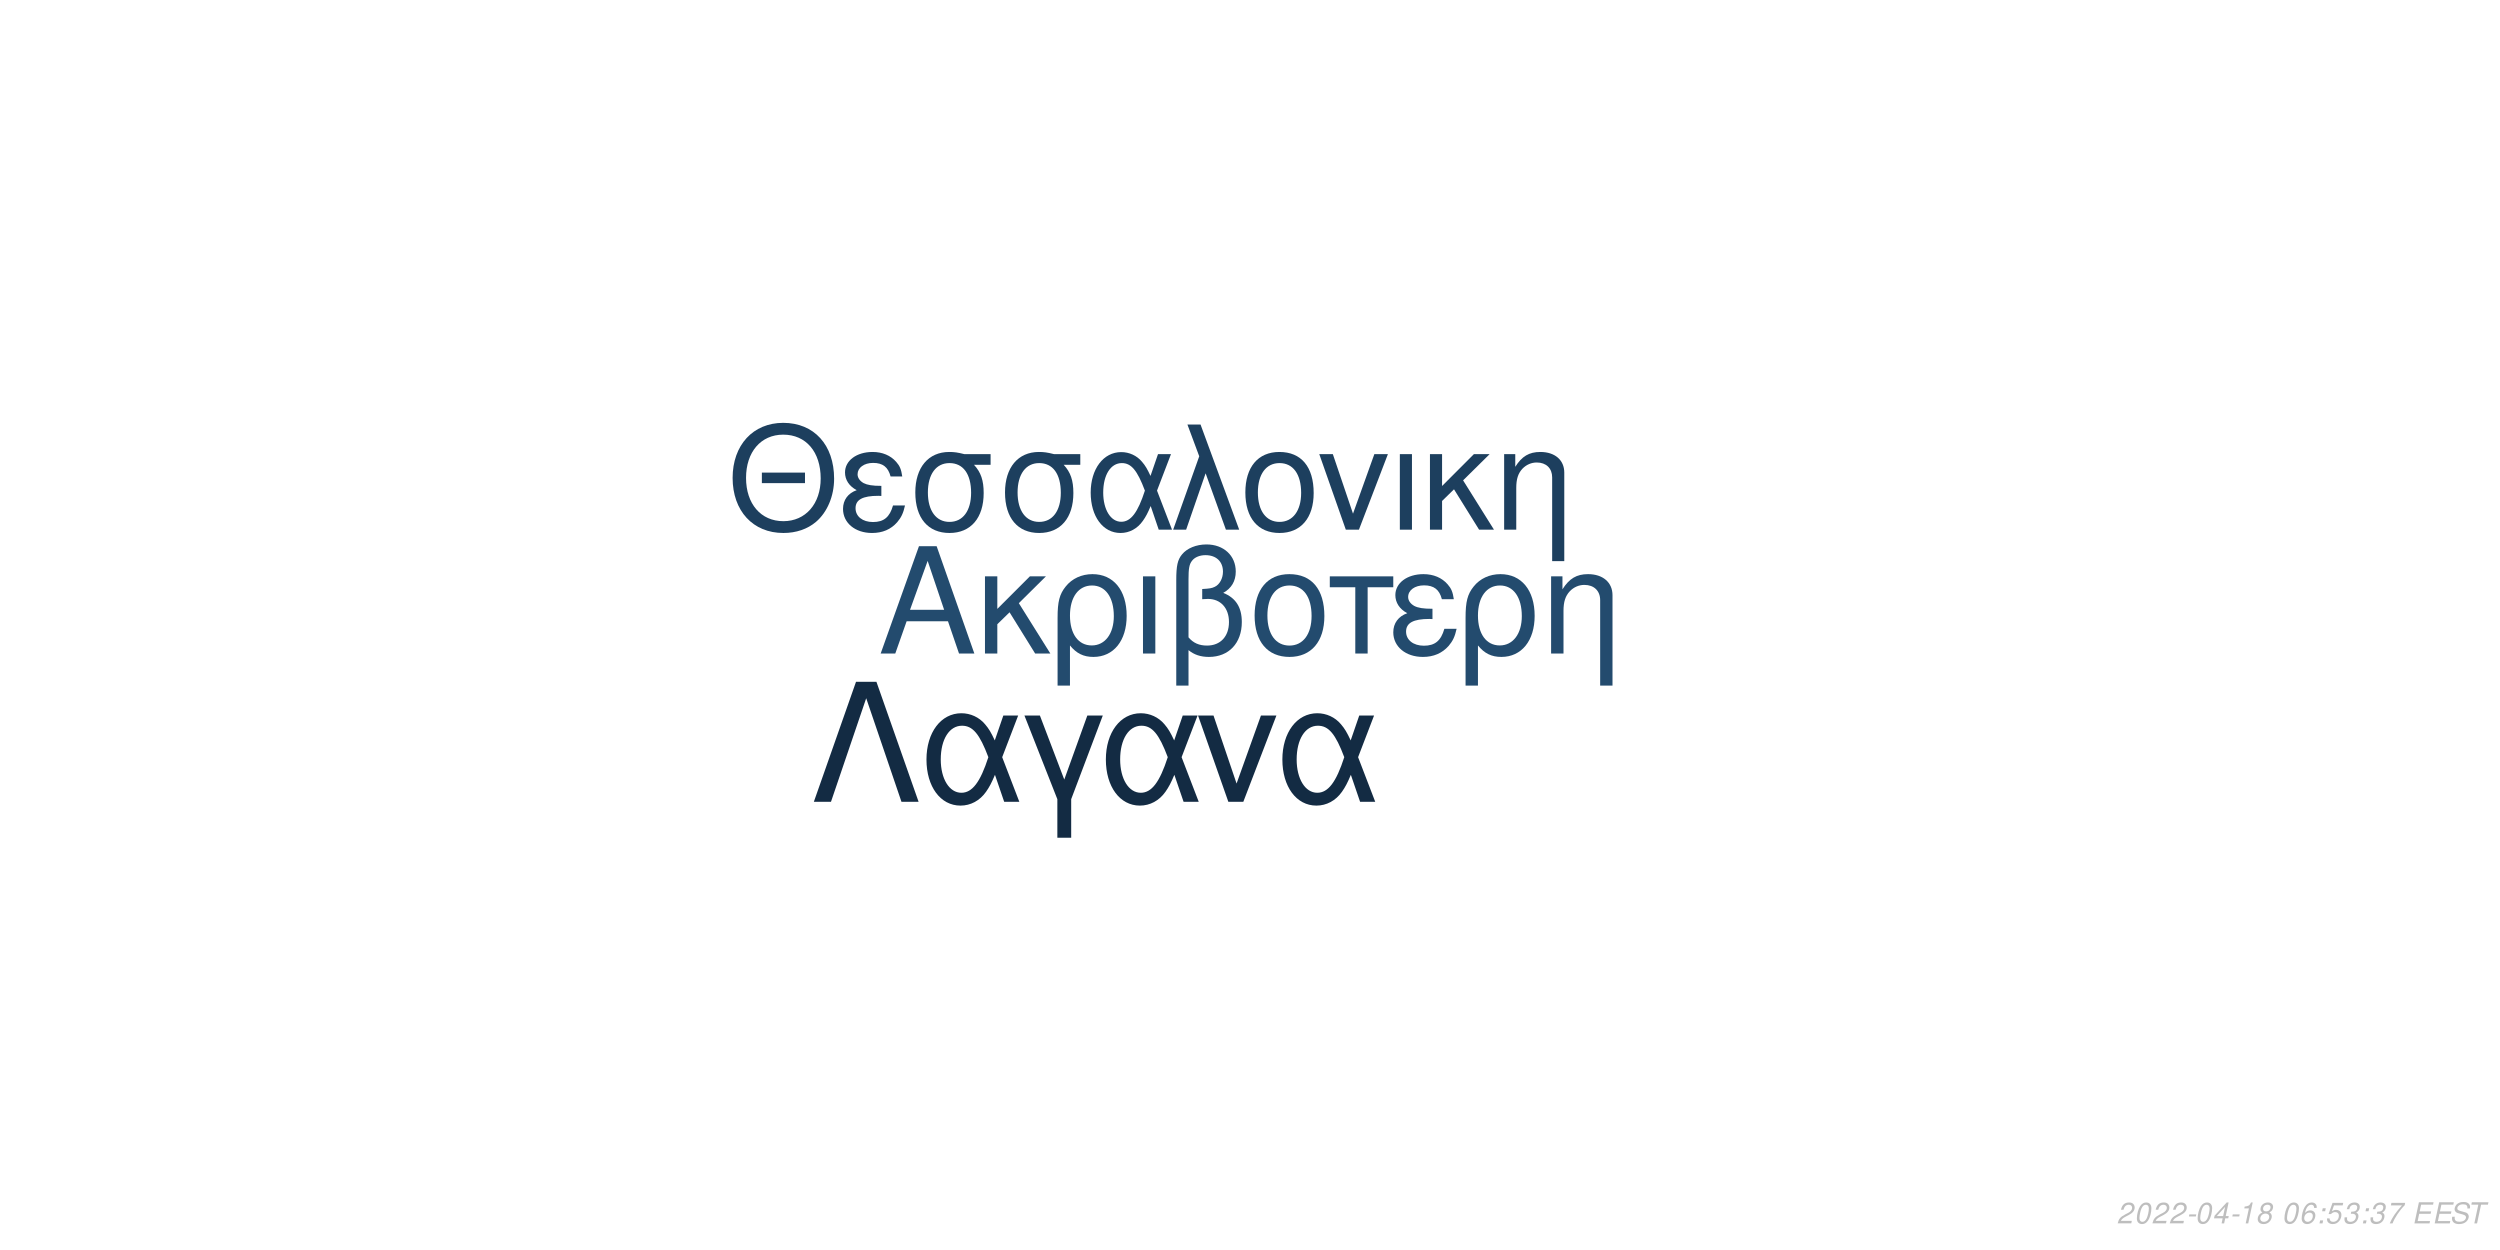
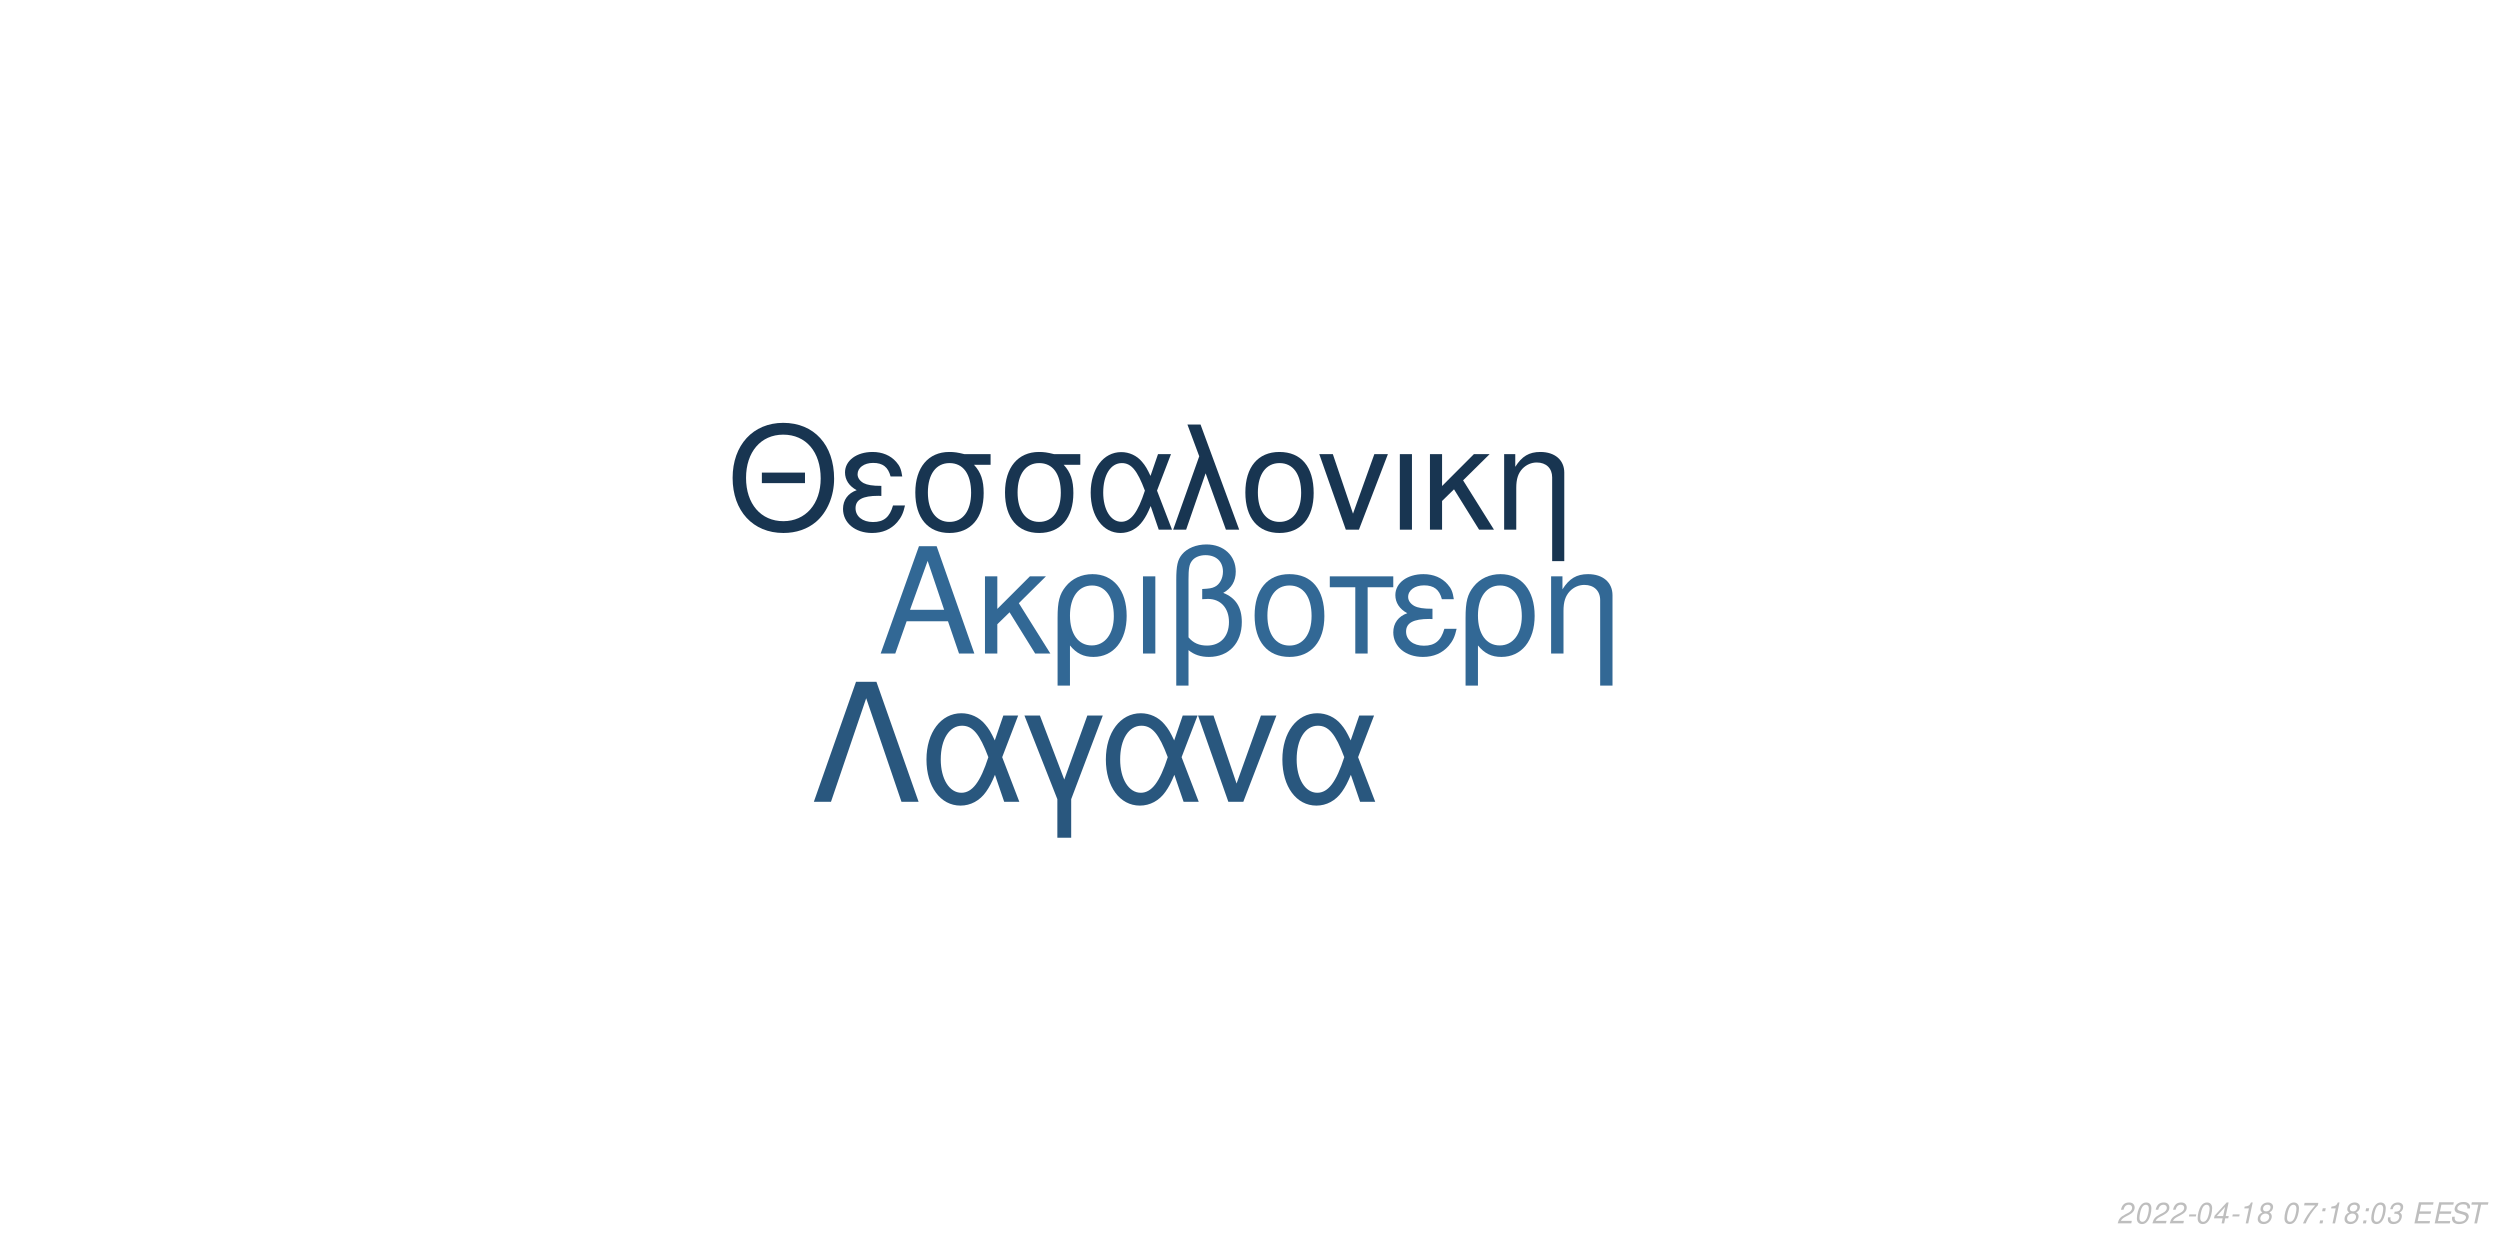
<svg xmlns="http://www.w3.org/2000/svg" xmlns:xlink="http://www.w3.org/1999/xlink" width="864pt" height="432pt" viewBox="0 0 864 432" version="1.1">
  <defs>
    <g>
      <symbol overflow="visible" id="glyph0-0">
        <path style="stroke:none;" d="" />
      </symbol>
      <symbol overflow="visible" id="glyph0-1">
        <path style="stroke:none;" d="M 24.125 -11.141 L 27.938 0 L 33.234 0 L 20.203 -37.094 L 14.094 -37.094 L 0.859 0 L 5.906 0 L 9.828 -11.141 Z M 22.797 -15.109 L 11 -15.109 L 17.094 -32.016 Z M 22.797 -15.109 " />
      </symbol>
      <symbol overflow="visible" id="glyph0-2">
        <path style="stroke:none;" d="M 7.172 -15.422 L 7.172 -26.672 L 2.906 -26.672 L 2.906 0 L 7.172 0 L 7.172 -10.125 L 11.406 -14.25 L 20.25 0 L 25.5 0 L 14.609 -17.406 L 23.969 -26.672 L 18.422 -26.672 Z M 7.172 -15.422 " />
      </symbol>
      <symbol overflow="visible" id="glyph0-3">
        <path style="stroke:none;" d="M 3 11.094 L 7.281 11.094 L 7.281 -2.797 C 9.516 -0.047 11.953 1.172 15.375 1.172 C 22.344 1.172 26.875 -4.422 26.875 -13.031 C 26.875 -21.891 22.297 -27.438 15.062 -27.438 C 11.297 -27.438 7.984 -25.906 5.797 -23.156 C 3.672 -20.516 3 -17.969 3 -12.359 Z M 14.906 -23.516 C 19.547 -23.516 22.438 -19.438 22.438 -12.922 C 22.438 -6.812 19.391 -2.797 14.812 -2.797 C 10.172 -2.797 7.281 -6.766 7.281 -13.125 C 7.281 -19.484 10.234 -23.516 14.906 -23.516 Z M 14.906 -23.516 " />
      </symbol>
      <symbol overflow="visible" id="glyph0-4">
        <path style="stroke:none;" d="M 3.516 0 L 7.781 0 L 7.781 -26.672 L 3.516 -26.672 Z M 3.516 0 " />
      </symbol>
      <symbol overflow="visible" id="glyph0-5">
        <path style="stroke:none;" d="M 4.016 11.094 L 8.25 11.094 L 8.25 -1.172 C 10.172 0.406 12.422 1.172 15.312 1.172 C 22.188 1.172 26.672 -3.609 26.672 -10.891 C 26.672 -15.984 24.578 -19.234 20.25 -20.969 C 23.109 -22.547 24.578 -25.031 24.578 -28.344 C 24.578 -33.844 20.406 -37.703 14.453 -37.703 C 10.938 -37.703 7.734 -36.391 6 -34.25 C 4.484 -32.422 4.016 -30.328 4.016 -25.391 Z M 8.25 -25.656 C 8.25 -29.359 8.5 -30.844 9.469 -32.062 C 10.375 -33.281 12.156 -34 14.094 -34 C 17.812 -34 20.156 -31.812 20.156 -28.297 C 20.156 -25.953 18.984 -23.812 17.297 -23.047 C 16.281 -22.547 15.469 -22.438 12.984 -22.297 L 12.984 -18.781 C 13.734 -18.828 14.344 -18.875 14.969 -18.875 C 19.344 -18.875 22.234 -15.719 22.234 -10.891 C 22.234 -5.906 19.281 -2.75 14.656 -2.75 C 11.953 -2.75 9.922 -3.609 8.25 -5.594 Z M 8.25 -25.656 " />
      </symbol>
      <symbol overflow="visible" id="glyph0-6">
        <path style="stroke:none;" d="M 14.094 -27.438 C 6.562 -27.438 2.094 -22.094 2.094 -13.125 C 2.094 -4.125 6.562 1.172 14.141 1.172 C 21.672 1.172 26.203 -4.172 26.203 -12.922 C 26.203 -22.188 21.828 -27.438 14.094 -27.438 Z M 14.141 -23.516 C 18.938 -23.516 21.781 -19.594 21.781 -12.984 C 21.781 -6.672 18.828 -2.75 14.141 -2.75 C 9.422 -2.75 6.516 -6.672 6.516 -13.125 C 6.516 -19.594 9.422 -23.516 14.141 -23.516 Z M 14.141 -23.516 " />
      </symbol>
      <symbol overflow="visible" id="glyph0-7">
        <path style="stroke:none;" d="M 7.891 0 L 12.156 0 L 12.156 -22.906 L 21.016 -22.906 L 21.016 -26.672 L -0.922 -26.672 L -0.922 -22.906 L 7.891 -22.906 Z M 7.891 0 " />
      </symbol>
      <symbol overflow="visible" id="glyph0-8">
        <path style="stroke:none;" d="M 14.562 -15.469 C 11.344 -15.469 9.562 -15.781 8.297 -16.438 C 6.922 -17.203 6.156 -18.328 6.156 -19.547 C 6.156 -21.891 8.453 -23.562 11.656 -23.562 C 15.062 -23.562 16.953 -22.094 17.812 -18.781 L 21.938 -18.781 C 21.578 -21.266 21.062 -22.5 19.797 -23.922 C 17.812 -26.203 14.906 -27.438 11.453 -27.438 C 5.797 -27.438 1.734 -24.375 1.734 -20.203 C 1.734 -17.609 3.156 -15.375 5.859 -13.938 C 2.797 -12.875 1.016 -10.484 1.016 -7.328 C 1.016 -2.391 5.297 1.172 11.25 1.172 C 14.969 1.172 17.906 -0.109 20.156 -2.641 C 21.578 -4.328 22.297 -5.797 22.906 -8.547 L 18.672 -8.547 C 17.5 -4.422 15.422 -2.703 11.609 -2.703 C 7.938 -2.703 5.438 -4.688 5.438 -7.578 C 5.438 -10.578 7.938 -11.953 13.484 -11.953 C 13.641 -11.953 14.094 -11.953 14.562 -11.906 Z M 14.562 -15.469 " />
      </symbol>
      <symbol overflow="visible" id="glyph0-9">
        <path style="stroke:none;" d="M 3.562 -26.672 L 3.562 0 L 7.844 0 L 7.844 -14.703 C 7.844 -17.906 8.5 -19.891 10.031 -21.531 C 11.406 -22.953 13.188 -23.719 15.062 -23.719 C 18.375 -23.719 20.516 -21.672 20.516 -18.469 L 20.516 11.094 L 24.781 11.094 L 24.781 -20.156 C 24.781 -24.578 21.469 -27.438 16.328 -27.438 C 12.359 -27.438 9.828 -25.906 7.484 -22.188 L 7.484 -26.672 Z M 3.562 -26.672 " />
      </symbol>
      <symbol overflow="visible" id="glyph1-0">
        <path style="stroke:none;" d="" />
      </symbol>
      <symbol overflow="visible" id="glyph1-1">
        <path style="stroke:none;" d="M 26.859 -19.734 L 11.953 -19.734 L 11.953 -16.094 L 26.859 -16.094 Z M 19.328 -36.922 C 8.922 -36.922 1.844 -29.25 1.844 -17.891 C 1.844 -6.484 8.875 1.141 19.391 1.141 C 23.812 1.141 27.703 -0.203 30.641 -2.688 C 34.578 -6.031 36.922 -11.656 36.922 -17.594 C 36.922 -29.297 30 -36.922 19.328 -36.922 Z M 19.328 -32.844 C 27.203 -32.844 32.281 -26.906 32.281 -17.688 C 32.281 -8.922 27.062 -2.938 19.391 -2.938 C 11.609 -2.938 6.484 -8.922 6.484 -17.891 C 6.484 -26.859 11.609 -32.844 19.328 -32.844 Z M 19.328 -32.844 " />
      </symbol>
      <symbol overflow="visible" id="glyph1-2">
        <path style="stroke:none;" d="M 14.25 -15.141 C 11.109 -15.141 9.375 -15.453 8.125 -16.094 C 6.781 -16.844 6.031 -17.938 6.031 -19.141 C 6.031 -21.422 8.266 -23.078 11.406 -23.078 C 14.75 -23.078 16.594 -21.625 17.438 -18.391 L 21.469 -18.391 C 21.125 -20.828 20.625 -22.031 19.391 -23.422 C 17.438 -25.656 14.594 -26.859 11.219 -26.859 C 5.688 -26.859 1.688 -23.875 1.688 -19.781 C 1.688 -17.234 3.094 -15.047 5.734 -13.656 C 2.734 -12.609 1 -10.266 1 -7.172 C 1 -2.344 5.188 1.141 11.016 1.141 C 14.656 1.141 17.547 -0.094 19.734 -2.594 C 21.125 -4.234 21.828 -5.688 22.422 -8.375 L 18.281 -8.375 C 17.141 -4.328 15.094 -2.641 11.359 -2.641 C 7.766 -2.641 5.328 -4.578 5.328 -7.422 C 5.328 -10.359 7.766 -11.703 13.203 -11.703 C 13.359 -11.703 13.797 -11.703 14.25 -11.656 Z M 14.25 -15.141 " />
      </symbol>
      <symbol overflow="visible" id="glyph1-3">
        <path style="stroke:none;" d="M 29 -26.109 L 19.938 -26.109 C 17.594 -26.703 16.438 -26.859 14.703 -26.859 C 7.469 -26.859 2.984 -21.469 2.984 -12.859 C 2.984 -4.031 7.375 1.141 14.797 1.141 C 22.172 1.141 26.609 -4.078 26.609 -12.656 C 26.609 -17.047 25.656 -19.828 23.266 -22.422 L 29 -22.422 Z M 14.797 -23.016 C 19.531 -23.016 22.266 -19.234 22.266 -12.75 C 22.266 -6.531 19.438 -2.688 14.797 -2.688 C 10.172 -2.688 7.328 -6.531 7.328 -12.859 C 7.328 -19.188 10.172 -23.016 14.797 -23.016 Z M 14.797 -23.016 " />
      </symbol>
      <symbol overflow="visible" id="glyph1-4">
        <path style="stroke:none;" d="M 29.344 -26.109 L 24.859 -26.109 L 22.266 -18.578 C 21.125 -21.031 20.484 -22.125 19.328 -23.469 C 17.547 -25.609 14.906 -26.812 12.156 -26.812 C 5.984 -26.812 1.594 -20.984 1.594 -12.812 C 1.594 -4.578 5.828 1.141 11.906 1.141 C 14.953 1.141 17.734 -0.344 19.625 -3.047 C 20.672 -4.531 21.281 -5.688 22.328 -8.172 L 25.109 0 L 29.703 0 L 24.516 -13.5 Z M 20.328 -13.5 C 17.891 -5.922 15.453 -2.734 12.156 -2.734 C 8.516 -2.734 5.922 -6.922 5.922 -12.812 C 5.922 -18.938 8.516 -23.016 12.359 -23.016 C 15.594 -23.016 17.688 -20.531 20.328 -13.5 Z M 20.328 -13.5 " />
      </symbol>
      <symbol overflow="visible" id="glyph1-5">
        <path style="stroke:none;" d="M 1.094 0 L 5.578 0 L 12.312 -19.484 L 19.328 0 L 23.922 0 L 10.562 -36.328 L 6.031 -36.328 L 10.109 -25.359 Z M 1.094 0 " />
      </symbol>
      <symbol overflow="visible" id="glyph1-6">
        <path style="stroke:none;" d="M 13.797 -26.859 C 6.422 -26.859 2.047 -21.625 2.047 -12.859 C 2.047 -4.031 6.422 1.141 13.859 1.141 C 21.234 1.141 25.656 -4.078 25.656 -12.656 C 25.656 -21.719 21.375 -26.859 13.797 -26.859 Z M 13.859 -23.016 C 18.531 -23.016 21.328 -19.188 21.328 -12.703 C 21.328 -6.531 18.438 -2.688 13.859 -2.688 C 9.219 -2.688 6.375 -6.531 6.375 -12.859 C 6.375 -19.188 9.219 -23.016 13.859 -23.016 Z M 13.859 -23.016 " />
      </symbol>
      <symbol overflow="visible" id="glyph1-7">
        <path style="stroke:none;" d="M 14.297 0 L 24.312 -26.109 L 19.625 -26.109 L 12.25 -5.531 L 5.281 -26.109 L 0.594 -26.109 L 9.766 0 Z M 14.297 0 " />
      </symbol>
      <symbol overflow="visible" id="glyph1-8">
        <path style="stroke:none;" d="M 3.438 0 L 7.625 0 L 7.625 -26.109 L 3.438 -26.109 Z M 3.438 0 " />
      </symbol>
      <symbol overflow="visible" id="glyph1-9">
        <path style="stroke:none;" d="M 7.031 -15.094 L 7.031 -26.109 L 2.844 -26.109 L 2.844 0 L 7.031 0 L 7.031 -9.922 L 11.156 -13.953 L 19.828 0 L 24.969 0 L 14.297 -17.047 L 23.469 -26.109 L 18.031 -26.109 Z M 7.031 -15.094 " />
      </symbol>
      <symbol overflow="visible" id="glyph1-10">
        <path style="stroke:none;" d="M 3.484 -26.109 L 3.484 0 L 7.672 0 L 7.672 -14.406 C 7.672 -17.547 8.328 -19.484 9.812 -21.078 C 11.156 -22.469 12.906 -23.219 14.75 -23.219 C 17.984 -23.219 20.078 -21.234 20.078 -18.094 L 20.078 10.859 L 24.266 10.859 L 24.266 -19.734 C 24.266 -24.062 21.031 -26.859 16 -26.859 C 12.109 -26.859 9.609 -25.359 7.328 -21.719 L 7.328 -26.109 Z M 3.484 -26.109 " />
      </symbol>
      <symbol overflow="visible" id="glyph2-0">
        <path style="stroke:none;" d="" />
      </symbol>
      <symbol overflow="visible" id="glyph2-1">
        <path style="stroke:none;" d="M 22.531 -41.484 L 15.484 -41.484 L 0.906 0 L 6.828 0 L 19 -35.797 L 31.188 0 L 37.109 0 Z M 22.531 -41.484 " />
      </symbol>
      <symbol overflow="visible" id="glyph2-2">
        <path style="stroke:none;" d="M 33.516 -29.812 L 28.391 -29.812 L 25.438 -21.219 C 24.125 -24.016 23.391 -25.266 22.078 -26.797 C 20.031 -29.25 17.016 -30.609 13.891 -30.609 C 6.828 -30.609 1.828 -23.953 1.828 -14.625 C 1.828 -5.234 6.656 1.312 13.594 1.312 C 17.078 1.312 20.266 -0.391 22.422 -3.469 C 23.609 -5.172 24.297 -6.484 25.5 -9.328 L 28.688 0 L 33.922 0 L 28 -15.422 Z M 23.219 -15.422 C 20.422 -6.766 17.641 -3.125 13.891 -3.125 C 9.734 -3.125 6.766 -7.906 6.766 -14.625 C 6.766 -21.625 9.734 -26.297 14.109 -26.297 C 17.812 -26.297 20.203 -23.453 23.219 -15.422 Z M 23.219 -15.422 " />
      </symbol>
      <symbol overflow="visible" id="glyph2-3">
        <path style="stroke:none;" d="M 12.062 12.406 L 16.844 12.406 L 16.844 -0.906 L 27.766 -29.812 L 22.422 -29.812 L 14.453 -7.688 L 6.031 -29.812 L 0.688 -29.812 L 12.062 -0.906 Z M 12.062 12.406 " />
      </symbol>
      <symbol overflow="visible" id="glyph2-4">
        <path style="stroke:none;" d="M 16.328 0 L 27.766 -29.812 L 22.422 -29.812 L 14 -6.312 L 6.031 -29.812 L 0.688 -29.812 L 11.156 0 Z M 16.328 0 " />
      </symbol>
      <symbol overflow="visible" id="glyph3-0">
        <path style="stroke:none;" d="" />
      </symbol>
      <symbol overflow="visible" id="glyph3-1">
        <path style="stroke:none;" d="M 5.234 -0.875 L 1.469 -0.875 C 1.641 -1.375 2.203 -1.891 3.109 -2.344 L 4.234 -2.938 C 5.562 -3.625 6.219 -4.469 6.219 -5.484 C 6.219 -5.938 6.062 -6.359 5.797 -6.656 C 5.469 -7.047 4.984 -7.234 4.312 -7.234 C 2.766 -7.234 1.891 -6.453 1.484 -4.734 L 2.375 -4.734 C 2.484 -5.188 2.609 -5.484 2.797 -5.75 C 3.094 -6.203 3.609 -6.453 4.188 -6.453 C 4.891 -6.453 5.344 -6.031 5.344 -5.375 C 5.344 -4.703 4.859 -4.094 4.016 -3.656 L 2.984 -3.125 C 1.234 -2.188 0.797 -1.656 0.344 -0.016 L 5.047 -0.016 Z M 5.234 -0.875 " />
      </symbol>
      <symbol overflow="visible" id="glyph3-2">
        <path style="stroke:none;" d="M 4.203 -7.234 C 3.375 -7.234 2.688 -6.812 2.125 -5.984 C 1.484 -5.047 0.984 -3.188 0.984 -1.734 C 0.984 -1.109 1.172 -0.562 1.484 -0.266 C 1.797 0.047 2.281 0.234 2.766 0.234 C 3.625 0.234 4.281 -0.156 4.859 -1.016 C 5.516 -1.953 6 -3.797 6 -5.266 C 6 -6.5 5.328 -7.234 4.203 -7.234 Z M 4.094 -6.453 C 4.734 -6.453 5.125 -5.984 5.125 -5.156 C 5.125 -4.203 4.781 -2.625 4.406 -1.812 C 3.984 -0.938 3.516 -0.547 2.875 -0.547 C 2.25 -0.547 1.875 -1.031 1.875 -1.828 C 1.875 -2.797 2.203 -4.344 2.594 -5.203 C 2.984 -6.047 3.453 -6.453 4.094 -6.453 Z M 4.094 -6.453 " />
      </symbol>
      <symbol overflow="visible" id="glyph3-3">
        <path style="stroke:none;" d="M 3.516 -3.125 L 1.125 -3.125 L 0.969 -2.406 L 3.359 -2.406 Z M 3.516 -3.125 " />
      </symbol>
      <symbol overflow="visible" id="glyph3-4">
        <path style="stroke:none;" d="M 3.625 -1.75 L 3.266 0 L 4.141 0 L 4.516 -1.75 L 5.562 -1.75 L 5.734 -2.531 L 4.688 -2.531 L 5.688 -7.234 L 5.016 -7.234 L 0.844 -2.672 L 0.641 -1.75 Z M 3.797 -2.531 L 1.594 -2.531 L 4.469 -5.703 Z M 3.797 -2.531 " />
      </symbol>
      <symbol overflow="visible" id="glyph3-5">
        <path style="stroke:none;" d="M 3.703 -5.188 L 2.594 0 L 3.469 0 L 5.016 -7.234 L 4.438 -7.234 C 3.906 -6.156 3.688 -6.016 2.234 -5.812 L 2.109 -5.188 Z M 3.703 -5.188 " />
      </symbol>
      <symbol overflow="visible" id="glyph3-6">
        <path style="stroke:none;" d="M 4.766 -3.797 C 5.078 -3.969 5.234 -4.078 5.438 -4.234 C 5.812 -4.594 6.062 -5.172 6.062 -5.734 C 6.062 -6.625 5.344 -7.234 4.266 -7.234 C 2.812 -7.234 1.703 -6.219 1.703 -4.875 C 1.703 -4.406 1.875 -4.125 2.359 -3.812 C 1.297 -3.312 0.75 -2.516 0.75 -1.469 C 0.75 -0.438 1.547 0.234 2.812 0.234 C 3.656 0.234 4.359 -0.094 4.938 -0.734 C 5.359 -1.234 5.609 -1.859 5.609 -2.438 C 5.609 -3.047 5.312 -3.516 4.766 -3.797 Z M 4.109 -6.453 C 4.797 -6.453 5.188 -6.125 5.188 -5.578 C 5.188 -5.266 5.062 -4.922 4.859 -4.672 C 4.562 -4.312 4.188 -4.156 3.656 -4.156 C 2.984 -4.156 2.594 -4.453 2.594 -4.984 C 2.594 -5.859 3.203 -6.453 4.109 -6.453 Z M 3.453 -3.406 C 4.234 -3.406 4.734 -2.984 4.734 -2.312 C 4.734 -1.312 3.922 -0.547 2.875 -0.547 C 2.125 -0.547 1.625 -0.969 1.625 -1.625 C 1.625 -2.609 2.438 -3.406 3.453 -3.406 Z M 3.453 -3.406 " />
      </symbol>
      <symbol overflow="visible" id="glyph3-7">
        <path style="stroke:none;" d="" />
      </symbol>
      <symbol overflow="visible" id="glyph3-8">
-         <path style="stroke:none;" d="M 6.125 -5.344 L 6.141 -5.625 C 6.141 -6.609 5.453 -7.234 4.391 -7.234 C 3.438 -7.234 2.641 -6.719 2.016 -5.703 C 1.422 -4.781 0.938 -2.953 0.938 -1.688 C 0.938 -0.516 1.688 0.234 2.859 0.234 C 3.703 0.234 4.438 -0.156 5 -0.875 C 5.406 -1.422 5.672 -2.156 5.672 -2.766 C 5.672 -3.812 4.969 -4.5 3.906 -4.5 C 3.234 -4.5 2.672 -4.234 2.094 -3.625 C 2.406 -5.375 3.234 -6.453 4.25 -6.453 C 4.703 -6.453 5.062 -6.234 5.172 -5.844 C 5.203 -5.719 5.234 -5.578 5.25 -5.344 Z M 3.656 -3.734 C 4.344 -3.734 4.797 -3.281 4.797 -2.625 C 4.797 -1.469 3.984 -0.547 2.984 -0.547 C 2.297 -0.547 1.812 -1.047 1.812 -1.766 C 1.812 -2.859 2.625 -3.734 3.656 -3.734 Z M 3.656 -3.734 " />
+         <path style="stroke:none;" d="M 6.703 -7.094 L 1.953 -7.094 L 1.766 -6.219 L 5.594 -6.219 C 3.344 -3.688 2.266 -2.109 1.375 0 L 2.344 0 C 3.031 -1.906 4.828 -4.594 6.547 -6.281 Z M 6.703 -7.094 " />
      </symbol>
      <symbol overflow="visible" id="glyph3-9">
        <path style="stroke:none;" d="M 2.359 -1.031 L 1.312 -1.031 L 1.094 0 L 2.141 0 Z M 3.266 -5.234 L 2.219 -5.234 L 2 -4.203 L 3.047 -4.203 Z M 3.266 -5.234 " />
      </symbol>
      <symbol overflow="visible" id="glyph3-10">
-         <path style="stroke:none;" d="M 6.297 -7.094 L 2.594 -7.094 L 1.234 -3.234 L 2.047 -3.234 C 2.656 -3.766 2.938 -3.906 3.531 -3.906 C 4.328 -3.906 4.797 -3.453 4.797 -2.688 C 4.797 -1.438 3.969 -0.547 2.828 -0.547 C 2.031 -0.547 1.609 -0.938 1.578 -1.734 L 0.703 -1.734 L 0.703 -1.516 C 0.703 -0.938 0.844 -0.547 1.188 -0.266 C 1.562 0.062 2.078 0.234 2.703 0.234 C 3.656 0.234 4.391 -0.156 4.984 -0.922 C 5.422 -1.5 5.672 -2.234 5.672 -2.953 C 5.672 -4 4.938 -4.672 3.812 -4.672 C 3.328 -4.672 2.906 -4.547 2.406 -4.234 L 3.109 -6.219 L 6.109 -6.219 Z M 6.297 -7.094 " />
+         <path style="stroke:none;" d="M 2.922 -3.312 C 3.125 -3.344 3.234 -3.344 3.375 -3.344 C 4.203 -3.344 4.688 -3 4.688 -2.406 C 4.688 -1.312 3.906 -0.547 2.781 -0.547 C 2.047 -0.547 1.594 -0.938 1.594 -1.562 C 1.594 -1.719 1.609 -1.844 1.656 -2.094 L 0.766 -2.094 C 0.734 -1.797 0.719 -1.641 0.719 -1.469 C 0.719 -0.375 1.406 0.234 2.641 0.234 C 3.547 0.234 4.297 -0.078 4.812 -0.656 C 5.266 -1.156 5.562 -1.875 5.562 -2.547 C 5.562 -3.125 5.344 -3.453 4.797 -3.734 C 5.641 -4.234 6.016 -4.844 6.016 -5.734 C 6.016 -6.656 5.312 -7.234 4.203 -7.234 C 3.375 -7.234 2.672 -6.938 2.188 -6.375 C 1.891 -6.031 1.703 -5.641 1.516 -4.906 L 2.391 -4.906 C 2.5 -5.359 2.594 -5.594 2.734 -5.812 C 3.047 -6.234 3.516 -6.453 4.078 -6.453 C 4.734 -6.453 5.141 -6.125 5.141 -5.578 C 5.141 -5.188 5.016 -4.797 4.797 -4.547 C 4.516 -4.234 4 -4.062 3.266 -4.062 L 3.078 -4.062 Z M 2.922 -3.312 " />
      </symbol>
      <symbol overflow="visible" id="glyph3-11">
-         <path style="stroke:none;" d="M 2.922 -3.312 C 3.125 -3.344 3.234 -3.344 3.375 -3.344 C 4.203 -3.344 4.688 -3 4.688 -2.406 C 4.688 -1.312 3.906 -0.547 2.781 -0.547 C 2.047 -0.547 1.594 -0.938 1.594 -1.562 C 1.594 -1.719 1.609 -1.844 1.656 -2.094 L 0.766 -2.094 C 0.734 -1.797 0.719 -1.641 0.719 -1.469 C 0.719 -0.375 1.406 0.234 2.641 0.234 C 3.547 0.234 4.297 -0.078 4.812 -0.656 C 5.266 -1.156 5.562 -1.875 5.562 -2.547 C 5.562 -3.125 5.344 -3.453 4.797 -3.734 C 5.641 -4.234 6.016 -4.844 6.016 -5.734 C 6.016 -6.656 5.312 -7.234 4.203 -7.234 C 3.375 -7.234 2.672 -6.938 2.188 -6.375 C 1.891 -6.031 1.703 -5.641 1.516 -4.906 L 2.391 -4.906 C 2.5 -5.359 2.594 -5.594 2.734 -5.812 C 3.047 -6.234 3.516 -6.453 4.078 -6.453 C 4.734 -6.453 5.141 -6.125 5.141 -5.578 C 5.141 -5.188 5.016 -4.797 4.797 -4.547 C 4.516 -4.234 4 -4.062 3.266 -4.062 L 3.078 -4.062 Z M 2.922 -3.312 " />
+         <path style="stroke:none;" d="M 2.547 -3.312 L 6.5 -3.312 L 6.688 -4.141 L 2.719 -4.141 L 3.219 -6.469 L 7.344 -6.469 L 7.516 -7.297 L 2.453 -7.297 L 0.906 0 L 6.125 0 L 6.297 -0.812 L 2.016 -0.812 Z M 2.547 -3.312 " />
      </symbol>
      <symbol overflow="visible" id="glyph3-12">
-         <path style="stroke:none;" d="M 6.703 -7.094 L 1.953 -7.094 L 1.766 -6.219 L 5.594 -6.219 C 3.344 -3.688 2.266 -2.109 1.375 0 L 2.344 0 C 3.031 -1.906 4.828 -4.594 6.547 -6.281 Z M 6.703 -7.094 " />
+         <path style="stroke:none;" d="M 7.062 -5.156 C 7.125 -5.438 7.141 -5.562 7.141 -5.703 C 7.141 -6.156 6.938 -6.594 6.594 -6.891 C 6.188 -7.25 5.656 -7.406 4.875 -7.406 C 3.844 -7.406 3.047 -7.125 2.5 -6.562 C 2.094 -6.141 1.781 -5.438 1.781 -4.922 C 1.781 -4.297 2.219 -3.766 2.891 -3.562 L 4.594 -3.094 C 5.406 -2.859 5.734 -2.578 5.734 -2.094 C 5.734 -1.781 5.547 -1.406 5.266 -1.141 C 4.844 -0.766 4.266 -0.578 3.453 -0.578 C 2.328 -0.578 1.812 -0.984 1.812 -1.906 C 1.812 -2.047 1.812 -2.125 1.844 -2.312 L 0.984 -2.312 C 0.906 -2.062 0.891 -1.906 0.891 -1.688 C 0.891 -0.484 1.797 0.234 3.297 0.234 C 4.359 0.234 5.234 -0.062 5.812 -0.609 C 6.344 -1.078 6.688 -1.797 6.688 -2.375 C 6.688 -2.641 6.609 -2.906 6.453 -3.156 C 6.234 -3.5 5.938 -3.703 5.469 -3.828 L 3.75 -4.312 C 2.984 -4.547 2.734 -4.734 2.734 -5.188 C 2.734 -5.547 2.875 -5.844 3.188 -6.109 C 3.547 -6.438 4.031 -6.594 4.703 -6.594 C 5.266 -6.594 5.688 -6.484 5.906 -6.297 C 6.094 -6.125 6.219 -5.797 6.219 -5.516 C 6.219 -5.422 6.203 -5.344 6.188 -5.156 Z M 7.062 -5.156 " />
      </symbol>
      <symbol overflow="visible" id="glyph3-13">
-         <path style="stroke:none;" d="M 2.547 -3.312 L 6.5 -3.312 L 6.688 -4.141 L 2.719 -4.141 L 3.219 -6.469 L 7.344 -6.469 L 7.516 -7.297 L 2.453 -7.297 L 0.906 0 L 6.125 0 L 6.297 -0.812 L 2.016 -0.812 Z M 2.547 -3.312 " />
-       </symbol>
-       <symbol overflow="visible" id="glyph3-14">
-         <path style="stroke:none;" d="M 7.062 -5.156 C 7.125 -5.438 7.141 -5.562 7.141 -5.703 C 7.141 -6.156 6.938 -6.594 6.594 -6.891 C 6.188 -7.25 5.656 -7.406 4.875 -7.406 C 3.844 -7.406 3.047 -7.125 2.5 -6.562 C 2.094 -6.141 1.781 -5.438 1.781 -4.922 C 1.781 -4.297 2.219 -3.766 2.891 -3.562 L 4.594 -3.094 C 5.406 -2.859 5.734 -2.578 5.734 -2.094 C 5.734 -1.781 5.547 -1.406 5.266 -1.141 C 4.844 -0.766 4.266 -0.578 3.453 -0.578 C 2.328 -0.578 1.812 -0.984 1.812 -1.906 C 1.812 -2.047 1.812 -2.125 1.844 -2.312 L 0.984 -2.312 C 0.906 -2.062 0.891 -1.906 0.891 -1.688 C 0.891 -0.484 1.797 0.234 3.297 0.234 C 4.359 0.234 5.234 -0.062 5.812 -0.609 C 6.344 -1.078 6.688 -1.797 6.688 -2.375 C 6.688 -2.641 6.609 -2.906 6.453 -3.156 C 6.234 -3.5 5.938 -3.703 5.469 -3.828 L 3.75 -4.312 C 2.984 -4.547 2.734 -4.734 2.734 -5.188 C 2.734 -5.547 2.875 -5.844 3.188 -6.109 C 3.547 -6.438 4.031 -6.594 4.703 -6.594 C 5.266 -6.594 5.688 -6.484 5.906 -6.297 C 6.094 -6.125 6.219 -5.797 6.219 -5.516 C 6.219 -5.422 6.203 -5.344 6.188 -5.156 Z M 7.062 -5.156 " />
-       </symbol>
-       <symbol overflow="visible" id="glyph3-15">
        <path style="stroke:none;" d="M 4.938 -6.469 L 7.312 -6.469 L 7.484 -7.297 L 1.75 -7.297 L 1.578 -6.469 L 3.984 -6.469 L 2.609 0 L 3.547 0 Z M 4.938 -6.469 " />
      </symbol>
    </g>
  </defs>
  <g id="surface1">
    <rect x="0" y="0" width="864" height="432" style="fill:rgb(100%,100%,100%);fill-opacity:1;stroke:none;" />
-     <g style="fill:rgb(13.725%,29.412%,43.137%);fill-opacity:1;">
+     <g style="fill:rgb(19.608%,40.784%,58.431%);fill-opacity:1;">
      <use xlink:href="#glyph0-1" x="303.5" y="225.861" />
      <use xlink:href="#glyph0-2" x="337.5" y="225.861" />
      <use xlink:href="#glyph0-3" x="362.5" y="225.861" />
      <use xlink:href="#glyph0-4" x="391.5" y="225.861" />
      <use xlink:href="#glyph0-5" x="402.5" y="225.861" />
      <use xlink:href="#glyph0-6" x="431.5" y="225.861" />
      <use xlink:href="#glyph0-7" x="460.5" y="225.861" />
      <use xlink:href="#glyph0-8" x="480.5" y="225.861" />
      <use xlink:href="#glyph0-3" x="503.5" y="225.861" />
      <use xlink:href="#glyph0-9" x="532.5" y="225.861" />
    </g>
-     <g style="fill:rgb(11.373%,24.706%,36.863%);fill-opacity:1;">
+     <g style="fill:rgb(9.412%,20.784%,31.765%);fill-opacity:1;">
      <use xlink:href="#glyph1-1" x="251.348" y="183.058" />
      <use xlink:href="#glyph1-2" x="290.348" y="183.058" />
      <use xlink:href="#glyph1-3" x="313.348" y="183.058" />
      <use xlink:href="#glyph1-3" x="344.348" y="183.058" />
      <use xlink:href="#glyph1-4" x="375.348" y="183.058" />
      <use xlink:href="#glyph1-5" x="404.348" y="183.058" />
      <use xlink:href="#glyph1-6" x="428.348" y="183.058" />
      <use xlink:href="#glyph1-7" x="455.348" y="183.058" />
      <use xlink:href="#glyph1-8" x="480.348" y="183.058" />
      <use xlink:href="#glyph1-9" x="491.348" y="183.058" />
      <use xlink:href="#glyph1-10" x="516.348" y="183.058" />
    </g>
-     <g style="fill:rgb(7.451%,16.863%,26.275%);fill-opacity:1;">
+     <g style="fill:rgb(16.078%,34.118%,49.412%);fill-opacity:1;">
      <use xlink:href="#glyph2-1" x="280.359" y="277.105" />
      <use xlink:href="#glyph2-2" x="318.359" y="277.105" />
      <use xlink:href="#glyph2-3" x="353.359" y="277.105" />
      <use xlink:href="#glyph2-2" x="380.359" y="277.105" />
      <use xlink:href="#glyph2-4" x="413.359" y="277.105" />
      <use xlink:href="#glyph2-2" x="441.359" y="277.105" />
    </g>
    <g style="fill:rgb(74.51%,74.51%,74.51%);fill-opacity:1;">
      <use xlink:href="#glyph3-1" x="731.52" y="422.81" />
      <use xlink:href="#glyph3-2" x="737.52" y="422.81" />
      <use xlink:href="#glyph3-1" x="743.52" y="422.81" />
      <use xlink:href="#glyph3-1" x="749.52" y="422.81" />
      <use xlink:href="#glyph3-3" x="755.52" y="422.81" />
      <use xlink:href="#glyph3-2" x="758.52" y="422.81" />
      <use xlink:href="#glyph3-4" x="764.52" y="422.81" />
      <use xlink:href="#glyph3-3" x="770.52" y="422.81" />
      <use xlink:href="#glyph3-5" x="773.52" y="422.81" />
      <use xlink:href="#glyph3-6" x="779.52" y="422.81" />
      <use xlink:href="#glyph3-7" x="785.52" y="422.81" />
      <use xlink:href="#glyph3-2" x="788.52" y="422.81" />
      <use xlink:href="#glyph3-8" x="794.52" y="422.81" />
      <use xlink:href="#glyph3-9" x="800.52" y="422.81" />
-       <use xlink:href="#glyph3-10" x="803.52" y="422.81" />
-       <use xlink:href="#glyph3-11" x="809.52" y="422.81" />
+       <use xlink:href="#glyph3-5" x="803.52" y="422.81" />
+       <use xlink:href="#glyph3-6" x="809.52" y="422.81" />
      <use xlink:href="#glyph3-9" x="815.52" y="422.81" />
-       <use xlink:href="#glyph3-11" x="818.52" y="422.81" />
-       <use xlink:href="#glyph3-12" x="824.52" y="422.81" />
+       <use xlink:href="#glyph3-2" x="818.52" y="422.81" />
+       <use xlink:href="#glyph3-10" x="824.52" y="422.81" />
      <use xlink:href="#glyph3-7" x="830.52" y="422.81" />
-       <use xlink:href="#glyph3-13" x="833.52" y="422.81" />
-       <use xlink:href="#glyph3-13" x="840.52" y="422.81" />
-       <use xlink:href="#glyph3-14" x="846.52" y="422.81" />
-       <use xlink:href="#glyph3-15" x="852.52" y="422.81" />
+       <use xlink:href="#glyph3-11" x="833.52" y="422.81" />
+       <use xlink:href="#glyph3-11" x="840.52" y="422.81" />
+       <use xlink:href="#glyph3-12" x="846.52" y="422.81" />
+       <use xlink:href="#glyph3-13" x="852.52" y="422.81" />
    </g>
  </g>
</svg>
